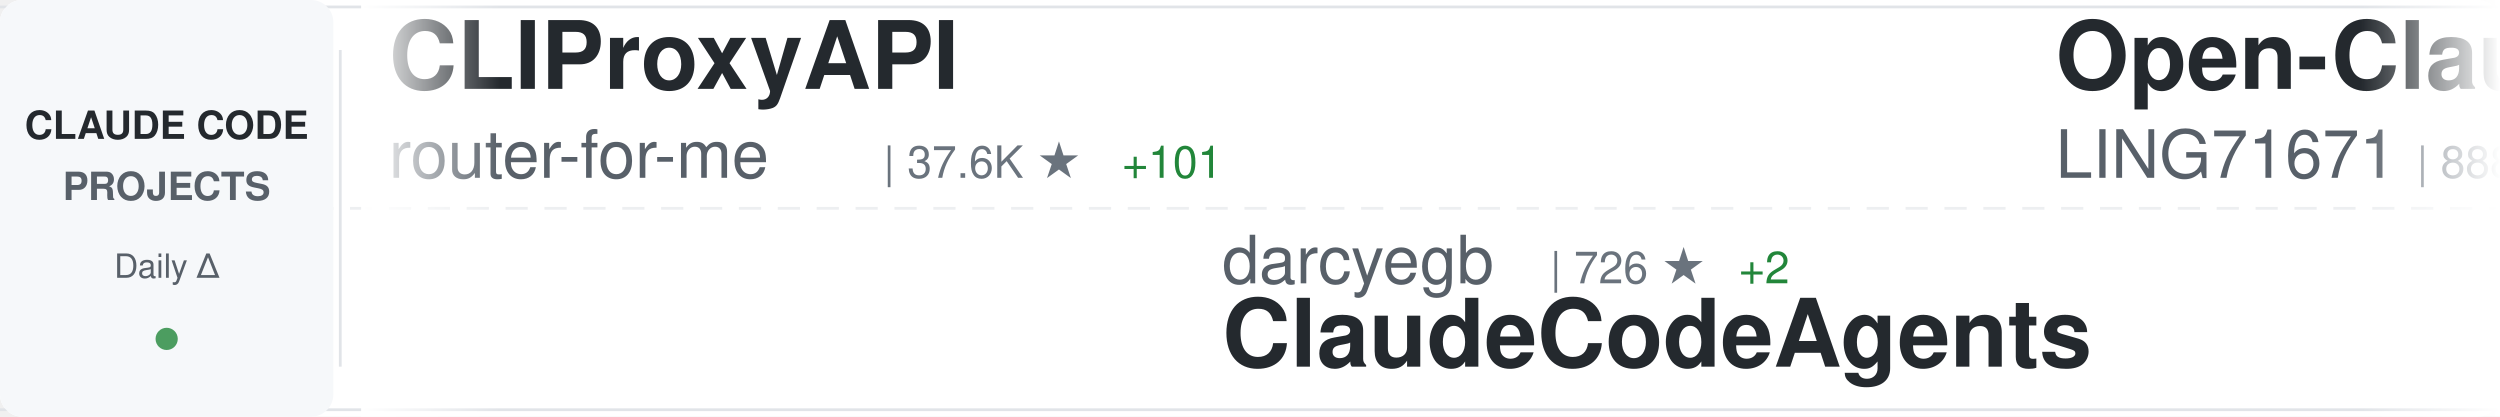
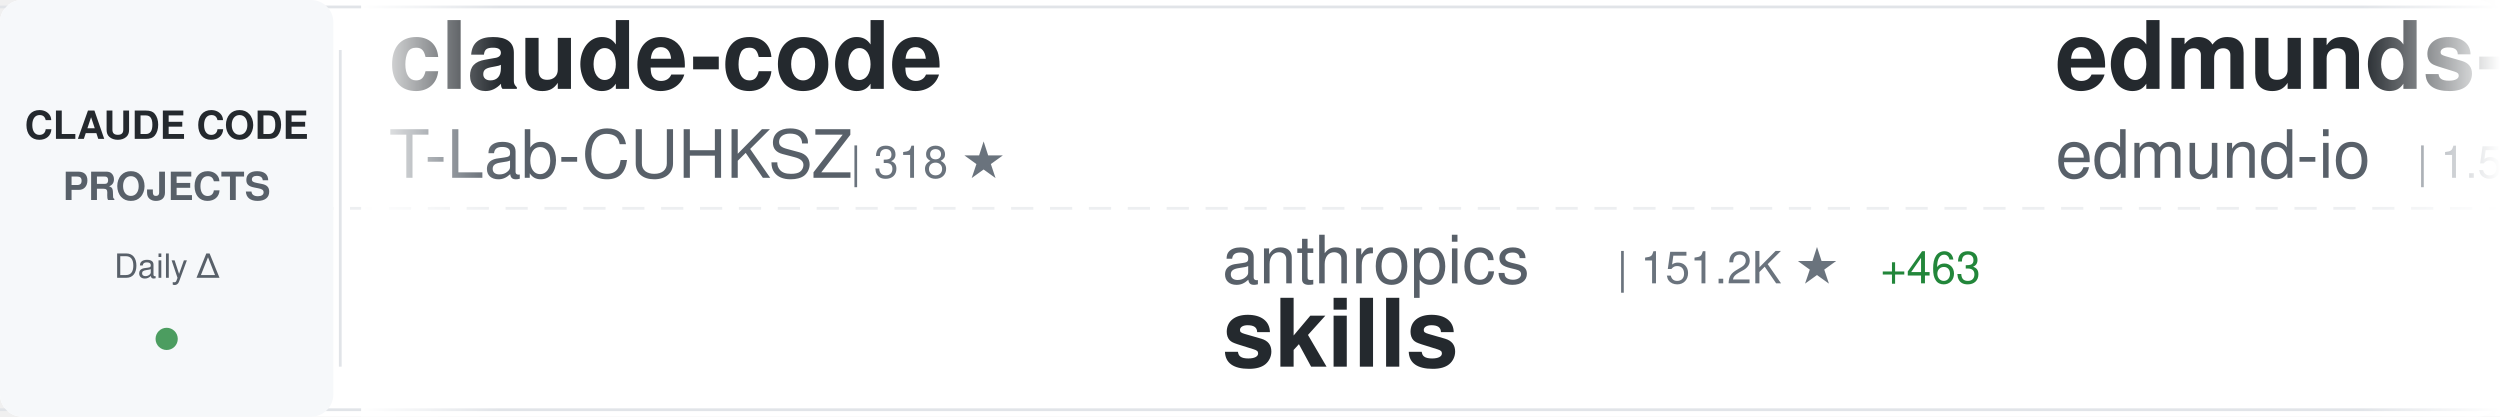
<svg xmlns="http://www.w3.org/2000/svg" width="900" height="150">
  <defs>
    <linearGradient id="awesomeLeftFade" x1="0%" y1="0%" x2="100%" y2="0%">
      <stop offset="0%" style="stop-color:#ffffff;stop-opacity:1" />
      <stop offset="100%" style="stop-color:#ffffff;stop-opacity:0" />
    </linearGradient>
    <linearGradient id="awesomeRightFade" x1="0%" y1="0%" x2="100%" y2="0%">
      <stop offset="0%" style="stop-color:#ffffff;stop-opacity:0" />
      <stop offset="100%" style="stop-color:#ffffff;stop-opacity:1" />
    </linearGradient>
  </defs>
  <rect width="900" height="150" fill="#ffffff" rx="8" />
  <rect x="0" y="2" width="900" height="1" fill="#e1e4e8" />
  <rect x="0" y="147" width="900" height="1" fill="#e1e4e8" />
  <line x1="0" y1="75" x2="900" y2="75" stroke="#e1e4e8" stroke-width="1" stroke-dasharray="8 6" opacity="0.6" />
  <rect x="0" y="0" width="120" height="150" fill="#f6f8fa" rx="8" />
  <text x="60" y="50" font-family="-apple-system, BlinkMacSystemFont, 'Segoe UI', Helvetica, Arial, sans-serif" font-size="14" font-weight="600" fill="#24292e" text-anchor="middle">CLAUDE CODE</text>
  <text x="60" y="72" font-family="-apple-system, BlinkMacSystemFont, 'Segoe UI', Helvetica, Arial, sans-serif" font-size="14" font-weight="600" fill="#586069" text-anchor="middle">PROJECTS</text>
  <text x="60" y="100" font-family="-apple-system, BlinkMacSystemFont, 'Segoe UI', Helvetica, Arial, sans-serif" font-size="12" font-weight="500" fill="#586069" text-anchor="middle">Daily Δ</text>
  <circle cx="60" cy="122" r="4" fill="#22863a" opacity="0.8" />
  <rect x="122" y="18" width="1" height="114" fill="#e1e4e8" />
  <clipPath id="awesomeTickerClip">
    <rect x="130" y="0" width="770" height="150" />
  </clipPath>
  <g clip-path="url(#awesomeTickerClip)">
    <g id="awesomeTickerItems">
      <animateTransform attributeName="transform" attributeType="XML" type="translate" from="0 0" to="-3000 0" dur="54s" repeatCount="indefinite" />
      <g transform="translate(0, 0)">
-         <text x="140" y="32" font-family="-apple-system, BlinkMacSystemFont, 'Segoe UI', Helvetica, Arial, sans-serif" font-size="34" font-weight="600" fill="#24292e">CLIProxyAPI</text>
-         <text x="140" y="64" font-family="-apple-system, BlinkMacSystemFont, 'Segoe UI', Helvetica, Arial, sans-serif" font-size="24" font-weight="400" fill="#586069">router-for-me</text>
-         <text x="318" y="64" font-family="-apple-system, BlinkMacSystemFont, 'Segoe UI', Helvetica, Arial, sans-serif" font-size="16" font-weight="500" fill="#6a737d">| 37.6K ★</text>
-         <text x="404" y="64" font-family="-apple-system, BlinkMacSystemFont, 'Segoe UI', Helvetica, Arial, sans-serif" font-size="16" font-weight="500" fill="#22863a"> +101</text>
+         <text x="140" y="32" font-family="-apple-system, BlinkMacSystemFont, 'Segoe UI', Helvetica, Arial, sans-serif" font-size="34" font-weight="600" fill="#24292e">claude-code</text>
+         <text x="140" y="64" font-family="-apple-system, BlinkMacSystemFont, 'Segoe UI', Helvetica, Arial, sans-serif" font-size="24" font-weight="400" fill="#586069">T-Lab-CUHKSZ</text>
+         <text x="306" y="64" font-family="-apple-system, BlinkMacSystemFont, 'Segoe UI', Helvetica, Arial, sans-serif" font-size="16" font-weight="500" fill="#6a737d">| 318 ★</text>
      </g>
      <g transform="translate(300, 0)">
-         <text x="140" y="102" font-family="-apple-system, BlinkMacSystemFont, 'Segoe UI', Helvetica, Arial, sans-serif" font-size="24" font-weight="400" fill="#586069">darcyegb</text>
-         <text x="258" y="102" font-family="-apple-system, BlinkMacSystemFont, 'Segoe UI', Helvetica, Arial, sans-serif" font-size="16" font-weight="500" fill="#6a737d">| 726 ★</text>
-         <text x="326" y="102" font-family="-apple-system, BlinkMacSystemFont, 'Segoe UI', Helvetica, Arial, sans-serif" font-size="16" font-weight="500" fill="#22863a"> +2</text>
-         <text x="140" y="132" font-family="-apple-system, BlinkMacSystemFont, 'Segoe UI', Helvetica, Arial, sans-serif" font-size="34" font-weight="600" fill="#24292e">ClaudeCodeAgents</text>
+         <text x="140" y="102" font-family="-apple-system, BlinkMacSystemFont, 'Segoe UI', Helvetica, Arial, sans-serif" font-size="24" font-weight="400" fill="#586069">anthropics</text>
+         <text x="282" y="102" font-family="-apple-system, BlinkMacSystemFont, 'Segoe UI', Helvetica, Arial, sans-serif" font-size="16" font-weight="500" fill="#6a737d">| 151.2K ★</text>
+         <text x="377" y="102" font-family="-apple-system, BlinkMacSystemFont, 'Segoe UI', Helvetica, Arial, sans-serif" font-size="16" font-weight="500" fill="#22863a"> +463</text>
+         <text x="140" y="132" font-family="-apple-system, BlinkMacSystemFont, 'Segoe UI', Helvetica, Arial, sans-serif" font-size="34" font-weight="600" fill="#24292e">skills</text>
      </g>
      <g transform="translate(600, 0)">
-         <text x="140" y="32" font-family="-apple-system, BlinkMacSystemFont, 'Segoe UI', Helvetica, Arial, sans-serif" font-size="34" font-weight="600" fill="#24292e">Open-ClaudeCode</text>
-         <text x="140" y="64" font-family="-apple-system, BlinkMacSystemFont, 'Segoe UI', Helvetica, Arial, sans-serif" font-size="24" font-weight="400" fill="#586069">LING71671</text>
-         <text x="270" y="64" font-family="-apple-system, BlinkMacSystemFont, 'Segoe UI', Helvetica, Arial, sans-serif" font-size="16" font-weight="500" fill="#6a737d">| 888 ★</text>
-         <text x="338" y="64" font-family="-apple-system, BlinkMacSystemFont, 'Segoe UI', Helvetica, Arial, sans-serif" font-size="16" font-weight="500" fill="#22863a"> +2</text>
+         <text x="140" y="32" font-family="-apple-system, BlinkMacSystemFont, 'Segoe UI', Helvetica, Arial, sans-serif" font-size="34" font-weight="600" fill="#24292e">edmunds-claude-code</text>
+         <text x="140" y="64" font-family="-apple-system, BlinkMacSystemFont, 'Segoe UI', Helvetica, Arial, sans-serif" font-size="24" font-weight="400" fill="#586069">edmund-io</text>
+         <text x="270" y="64" font-family="-apple-system, BlinkMacSystemFont, 'Segoe UI', Helvetica, Arial, sans-serif" font-size="16" font-weight="500" fill="#6a737d">| 1.5K ★</text>
+         <text x="347" y="64" font-family="-apple-system, BlinkMacSystemFont, 'Segoe UI', Helvetica, Arial, sans-serif" font-size="16" font-weight="500" fill="#22863a"> +1</text>
      </g>
      <g transform="translate(900, 0)">
-         <text x="140" y="102" font-family="-apple-system, BlinkMacSystemFont, 'Segoe UI', Helvetica, Arial, sans-serif" font-size="24" font-weight="400" fill="#586069">digitalsamba</text>
-         <text x="306" y="102" font-family="-apple-system, BlinkMacSystemFont, 'Segoe UI', Helvetica, Arial, sans-serif" font-size="16" font-weight="500" fill="#6a737d">| 1.5K ★</text>
-         <text x="383" y="102" font-family="-apple-system, BlinkMacSystemFont, 'Segoe UI', Helvetica, Arial, sans-serif" font-size="16" font-weight="500" fill="#22863a"> +12</text>
-         <text x="140" y="132" font-family="-apple-system, BlinkMacSystemFont, 'Segoe UI', Helvetica, Arial, sans-serif" font-size="34" font-weight="600" fill="#24292e">claude-code-video-toolki...</text>
+         <text x="140" y="102" font-family="-apple-system, BlinkMacSystemFont, 'Segoe UI', Helvetica, Arial, sans-serif" font-size="24" font-weight="400" fill="#586069">liuup</text>
+         <text x="222" y="102" font-family="-apple-system, BlinkMacSystemFont, 'Segoe UI', Helvetica, Arial, sans-serif" font-size="16" font-weight="500" fill="#6a737d">| 3.2K ★</text>
+         <text x="299" y="102" font-family="-apple-system, BlinkMacSystemFont, 'Segoe UI', Helvetica, Arial, sans-serif" font-size="16" font-weight="500" fill="#22863a"> +21</text>
+         <text x="140" y="132" font-family="-apple-system, BlinkMacSystemFont, 'Segoe UI', Helvetica, Arial, sans-serif" font-size="34" font-weight="600" fill="#24292e">claude-code-analysis</text>
      </g>
      <g transform="translate(1200, 0)">
-         <text x="140" y="32" font-family="-apple-system, BlinkMacSystemFont, 'Segoe UI', Helvetica, Arial, sans-serif" font-size="34" font-weight="600" fill="#24292e">Claude-Code-Usage-Monito...</text>
-         <text x="140" y="64" font-family="-apple-system, BlinkMacSystemFont, 'Segoe UI', Helvetica, Arial, sans-serif" font-size="24" font-weight="400" fill="#586069">Maciek-roboblog</text>
-         <text x="342" y="64" font-family="-apple-system, BlinkMacSystemFont, 'Segoe UI', Helvetica, Arial, sans-serif" font-size="16" font-weight="500" fill="#6a737d">| 8.2K ★</text>
-         <text x="419" y="64" font-family="-apple-system, BlinkMacSystemFont, 'Segoe UI', Helvetica, Arial, sans-serif" font-size="16" font-weight="500" fill="#22863a"> +10</text>
+         <text x="140" y="32" font-family="-apple-system, BlinkMacSystemFont, 'Segoe UI', Helvetica, Arial, sans-serif" font-size="34" font-weight="600" fill="#24292e">my-claude-code-setup</text>
+         <text x="140" y="64" font-family="-apple-system, BlinkMacSystemFont, 'Segoe UI', Helvetica, Arial, sans-serif" font-size="24" font-weight="400" fill="#586069">centminmod</text>
+         <text x="282" y="64" font-family="-apple-system, BlinkMacSystemFont, 'Segoe UI', Helvetica, Arial, sans-serif" font-size="16" font-weight="500" fill="#6a737d">| 2.4K ★</text>
+         <text x="359" y="64" font-family="-apple-system, BlinkMacSystemFont, 'Segoe UI', Helvetica, Arial, sans-serif" font-size="16" font-weight="500" fill="#22863a"> +1</text>
      </g>
      <g transform="translate(1500, 0)">
-         <text x="140" y="102" font-family="-apple-system, BlinkMacSystemFont, 'Segoe UI', Helvetica, Arial, sans-serif" font-size="24" font-weight="400" fill="#586069">Hyper66666</text>
-         <text x="282" y="102" font-family="-apple-system, BlinkMacSystemFont, 'Segoe UI', Helvetica, Arial, sans-serif" font-size="16" font-weight="500" fill="#6a737d">| 215 ★</text>
-         <text x="140" y="132" font-family="-apple-system, BlinkMacSystemFont, 'Segoe UI', Helvetica, Arial, sans-serif" font-size="34" font-weight="600" fill="#24292e">claude-code-sourcemap</text>
+         <text x="140" y="102" font-family="-apple-system, BlinkMacSystemFont, 'Segoe UI', Helvetica, Arial, sans-serif" font-size="24" font-weight="400" fill="#586069">jeremylongshore</text>
+         <text x="342" y="102" font-family="-apple-system, BlinkMacSystemFont, 'Segoe UI', Helvetica, Arial, sans-serif" font-size="16" font-weight="500" fill="#6a737d">| 2.4K ★</text>
+         <text x="419" y="102" font-family="-apple-system, BlinkMacSystemFont, 'Segoe UI', Helvetica, Arial, sans-serif" font-size="16" font-weight="500" fill="#22863a"> +8</text>
+         <text x="140" y="132" font-family="-apple-system, BlinkMacSystemFont, 'Segoe UI', Helvetica, Arial, sans-serif" font-size="34" font-weight="600" fill="#24292e">claude-code-plugins-plus...</text>
      </g>
      <g transform="translate(1800, 0)">
-         <text x="140" y="32" font-family="-apple-system, BlinkMacSystemFont, 'Segoe UI', Helvetica, Arial, sans-serif" font-size="34" font-weight="600" fill="#24292e">skills</text>
-         <text x="140" y="64" font-family="-apple-system, BlinkMacSystemFont, 'Segoe UI', Helvetica, Arial, sans-serif" font-size="24" font-weight="400" fill="#586069">anthropics</text>
-         <text x="282" y="64" font-family="-apple-system, BlinkMacSystemFont, 'Segoe UI', Helvetica, Arial, sans-serif" font-size="16" font-weight="500" fill="#6a737d">| 151.1K ★</text>
-         <text x="377" y="64" font-family="-apple-system, BlinkMacSystemFont, 'Segoe UI', Helvetica, Arial, sans-serif" font-size="16" font-weight="500" fill="#22863a"> +438</text>
+         <text x="140" y="32" font-family="-apple-system, BlinkMacSystemFont, 'Segoe UI', Helvetica, Arial, sans-serif" font-size="34" font-weight="600" fill="#24292e">claude-code-proxy</text>
+         <text x="140" y="64" font-family="-apple-system, BlinkMacSystemFont, 'Segoe UI', Helvetica, Arial, sans-serif" font-size="24" font-weight="400" fill="#586069">fuergaosi233</text>
+         <text x="306" y="64" font-family="-apple-system, BlinkMacSystemFont, 'Segoe UI', Helvetica, Arial, sans-serif" font-size="16" font-weight="500" fill="#6a737d">| 2.7K ★</text>
+         <text x="383" y="64" font-family="-apple-system, BlinkMacSystemFont, 'Segoe UI', Helvetica, Arial, sans-serif" font-size="16" font-weight="500" fill="#22863a"> +1</text>
      </g>
      <g transform="translate(2100, 0)">
-         <text x="140" y="102" font-family="-apple-system, BlinkMacSystemFont, 'Segoe UI', Helvetica, Arial, sans-serif" font-size="24" font-weight="400" fill="#586069">rohitg00</text>
-         <text x="258" y="102" font-family="-apple-system, BlinkMacSystemFont, 'Segoe UI', Helvetica, Arial, sans-serif" font-size="16" font-weight="500" fill="#6a737d">| 2.1K ★</text>
-         <text x="335" y="102" font-family="-apple-system, BlinkMacSystemFont, 'Segoe UI', Helvetica, Arial, sans-serif" font-size="16" font-weight="500" fill="#22863a"> +13</text>
-         <text x="140" y="132" font-family="-apple-system, BlinkMacSystemFont, 'Segoe UI', Helvetica, Arial, sans-serif" font-size="34" font-weight="600" fill="#24292e">awesome-claude-code-tool...</text>
+         <text x="140" y="102" font-family="-apple-system, BlinkMacSystemFont, 'Segoe UI', Helvetica, Arial, sans-serif" font-size="24" font-weight="400" fill="#586069">hangsman</text>
+         <text x="258" y="102" font-family="-apple-system, BlinkMacSystemFont, 'Segoe UI', Helvetica, Arial, sans-serif" font-size="16" font-weight="500" fill="#6a737d">| 786 ★</text>
+         <text x="326" y="102" font-family="-apple-system, BlinkMacSystemFont, 'Segoe UI', Helvetica, Arial, sans-serif" font-size="16" font-weight="500" fill="#22863a"> +1</text>
+         <text x="140" y="132" font-family="-apple-system, BlinkMacSystemFont, 'Segoe UI', Helvetica, Arial, sans-serif" font-size="34" font-weight="600" fill="#24292e">claude-code-source</text>
      </g>
      <g transform="translate(2400, 0)">
-         <text x="140" y="32" font-family="-apple-system, BlinkMacSystemFont, 'Segoe UI', Helvetica, Arial, sans-serif" font-size="34" font-weight="600" fill="#24292e">Claude-Code-Game-Studios</text>
-         <text x="140" y="64" font-family="-apple-system, BlinkMacSystemFont, 'Segoe UI', Helvetica, Arial, sans-serif" font-size="24" font-weight="400" fill="#586069">Donchitos</text>
-         <text x="270" y="64" font-family="-apple-system, BlinkMacSystemFont, 'Segoe UI', Helvetica, Arial, sans-serif" font-size="16" font-weight="500" fill="#6a737d">| 21.7K ★</text>
-         <text x="356" y="64" font-family="-apple-system, BlinkMacSystemFont, 'Segoe UI', Helvetica, Arial, sans-serif" font-size="16" font-weight="500" fill="#22863a"> +76</text>
+         <text x="140" y="32" font-family="-apple-system, BlinkMacSystemFont, 'Segoe UI', Helvetica, Arial, sans-serif" font-size="34" font-weight="600" fill="#24292e">claude-code-telegram</text>
+         <text x="140" y="64" font-family="-apple-system, BlinkMacSystemFont, 'Segoe UI', Helvetica, Arial, sans-serif" font-size="24" font-weight="400" fill="#586069">RichardAtCT</text>
+         <text x="294" y="64" font-family="-apple-system, BlinkMacSystemFont, 'Segoe UI', Helvetica, Arial, sans-serif" font-size="16" font-weight="500" fill="#6a737d">| 2.7K ★</text>
+         <text x="371" y="64" font-family="-apple-system, BlinkMacSystemFont, 'Segoe UI', Helvetica, Arial, sans-serif" font-size="16" font-weight="500" fill="#22863a"> +2</text>
      </g>
      <g transform="translate(2700, 0)">
-         <text x="140" y="102" font-family="-apple-system, BlinkMacSystemFont, 'Segoe UI', Helvetica, Arial, sans-serif" font-size="24" font-weight="400" fill="#586069">Chachamaru127</text>
+         <text x="140" y="102" font-family="-apple-system, BlinkMacSystemFont, 'Segoe UI', Helvetica, Arial, sans-serif" font-size="24" font-weight="400" fill="#586069">nicedreamzapp</text>
        <text x="318" y="102" font-family="-apple-system, BlinkMacSystemFont, 'Segoe UI', Helvetica, Arial, sans-serif" font-size="16" font-weight="500" fill="#6a737d">| 2.8K ★</text>
-         <text x="395" y="102" font-family="-apple-system, BlinkMacSystemFont, 'Segoe UI', Helvetica, Arial, sans-serif" font-size="16" font-weight="500" fill="#22863a"> +17</text>
-         <text x="140" y="132" font-family="-apple-system, BlinkMacSystemFont, 'Segoe UI', Helvetica, Arial, sans-serif" font-size="34" font-weight="600" fill="#24292e">claude-code-harness</text>
+         <text x="140" y="132" font-family="-apple-system, BlinkMacSystemFont, 'Segoe UI', Helvetica, Arial, sans-serif" font-size="34" font-weight="600" fill="#24292e">claude-code-local</text>
      </g>
      <g transform="translate(3000, 0)">
-         <text x="140" y="32" font-family="-apple-system, BlinkMacSystemFont, 'Segoe UI', Helvetica, Arial, sans-serif" font-size="34" font-weight="600" fill="#24292e">CLIProxyAPI</text>
-         <text x="140" y="64" font-family="-apple-system, BlinkMacSystemFont, 'Segoe UI', Helvetica, Arial, sans-serif" font-size="24" font-weight="400" fill="#586069">router-for-me</text>
-         <text x="318" y="64" font-family="-apple-system, BlinkMacSystemFont, 'Segoe UI', Helvetica, Arial, sans-serif" font-size="16" font-weight="500" fill="#6a737d">| 37.6K ★</text>
-         <text x="404" y="64" font-family="-apple-system, BlinkMacSystemFont, 'Segoe UI', Helvetica, Arial, sans-serif" font-size="16" font-weight="500" fill="#22863a"> +101</text>
+         <text x="140" y="32" font-family="-apple-system, BlinkMacSystemFont, 'Segoe UI', Helvetica, Arial, sans-serif" font-size="34" font-weight="600" fill="#24292e">claude-code</text>
+         <text x="140" y="64" font-family="-apple-system, BlinkMacSystemFont, 'Segoe UI', Helvetica, Arial, sans-serif" font-size="24" font-weight="400" fill="#586069">T-Lab-CUHKSZ</text>
+         <text x="306" y="64" font-family="-apple-system, BlinkMacSystemFont, 'Segoe UI', Helvetica, Arial, sans-serif" font-size="16" font-weight="500" fill="#6a737d">| 318 ★</text>
      </g>
      <g transform="translate(3300, 0)">
-         <text x="140" y="102" font-family="-apple-system, BlinkMacSystemFont, 'Segoe UI', Helvetica, Arial, sans-serif" font-size="24" font-weight="400" fill="#586069">darcyegb</text>
-         <text x="258" y="102" font-family="-apple-system, BlinkMacSystemFont, 'Segoe UI', Helvetica, Arial, sans-serif" font-size="16" font-weight="500" fill="#6a737d">| 726 ★</text>
-         <text x="326" y="102" font-family="-apple-system, BlinkMacSystemFont, 'Segoe UI', Helvetica, Arial, sans-serif" font-size="16" font-weight="500" fill="#22863a"> +2</text>
-         <text x="140" y="132" font-family="-apple-system, BlinkMacSystemFont, 'Segoe UI', Helvetica, Arial, sans-serif" font-size="34" font-weight="600" fill="#24292e">ClaudeCodeAgents</text>
+         <text x="140" y="102" font-family="-apple-system, BlinkMacSystemFont, 'Segoe UI', Helvetica, Arial, sans-serif" font-size="24" font-weight="400" fill="#586069">anthropics</text>
+         <text x="282" y="102" font-family="-apple-system, BlinkMacSystemFont, 'Segoe UI', Helvetica, Arial, sans-serif" font-size="16" font-weight="500" fill="#6a737d">| 151.2K ★</text>
+         <text x="377" y="102" font-family="-apple-system, BlinkMacSystemFont, 'Segoe UI', Helvetica, Arial, sans-serif" font-size="16" font-weight="500" fill="#22863a"> +463</text>
+         <text x="140" y="132" font-family="-apple-system, BlinkMacSystemFont, 'Segoe UI', Helvetica, Arial, sans-serif" font-size="34" font-weight="600" fill="#24292e">skills</text>
      </g>
      <g transform="translate(3600, 0)">
-         <text x="140" y="32" font-family="-apple-system, BlinkMacSystemFont, 'Segoe UI', Helvetica, Arial, sans-serif" font-size="34" font-weight="600" fill="#24292e">Open-ClaudeCode</text>
-         <text x="140" y="64" font-family="-apple-system, BlinkMacSystemFont, 'Segoe UI', Helvetica, Arial, sans-serif" font-size="24" font-weight="400" fill="#586069">LING71671</text>
-         <text x="270" y="64" font-family="-apple-system, BlinkMacSystemFont, 'Segoe UI', Helvetica, Arial, sans-serif" font-size="16" font-weight="500" fill="#6a737d">| 888 ★</text>
-         <text x="338" y="64" font-family="-apple-system, BlinkMacSystemFont, 'Segoe UI', Helvetica, Arial, sans-serif" font-size="16" font-weight="500" fill="#22863a"> +2</text>
+         <text x="140" y="32" font-family="-apple-system, BlinkMacSystemFont, 'Segoe UI', Helvetica, Arial, sans-serif" font-size="34" font-weight="600" fill="#24292e">edmunds-claude-code</text>
+         <text x="140" y="64" font-family="-apple-system, BlinkMacSystemFont, 'Segoe UI', Helvetica, Arial, sans-serif" font-size="24" font-weight="400" fill="#586069">edmund-io</text>
+         <text x="270" y="64" font-family="-apple-system, BlinkMacSystemFont, 'Segoe UI', Helvetica, Arial, sans-serif" font-size="16" font-weight="500" fill="#6a737d">| 1.5K ★</text>
+         <text x="347" y="64" font-family="-apple-system, BlinkMacSystemFont, 'Segoe UI', Helvetica, Arial, sans-serif" font-size="16" font-weight="500" fill="#22863a"> +1</text>
      </g>
      <g transform="translate(3900, 0)">
-         <text x="140" y="102" font-family="-apple-system, BlinkMacSystemFont, 'Segoe UI', Helvetica, Arial, sans-serif" font-size="24" font-weight="400" fill="#586069">digitalsamba</text>
-         <text x="306" y="102" font-family="-apple-system, BlinkMacSystemFont, 'Segoe UI', Helvetica, Arial, sans-serif" font-size="16" font-weight="500" fill="#6a737d">| 1.5K ★</text>
-         <text x="383" y="102" font-family="-apple-system, BlinkMacSystemFont, 'Segoe UI', Helvetica, Arial, sans-serif" font-size="16" font-weight="500" fill="#22863a"> +12</text>
-         <text x="140" y="132" font-family="-apple-system, BlinkMacSystemFont, 'Segoe UI', Helvetica, Arial, sans-serif" font-size="34" font-weight="600" fill="#24292e">claude-code-video-toolki...</text>
+         <text x="140" y="102" font-family="-apple-system, BlinkMacSystemFont, 'Segoe UI', Helvetica, Arial, sans-serif" font-size="24" font-weight="400" fill="#586069">liuup</text>
+         <text x="222" y="102" font-family="-apple-system, BlinkMacSystemFont, 'Segoe UI', Helvetica, Arial, sans-serif" font-size="16" font-weight="500" fill="#6a737d">| 3.2K ★</text>
+         <text x="299" y="102" font-family="-apple-system, BlinkMacSystemFont, 'Segoe UI', Helvetica, Arial, sans-serif" font-size="16" font-weight="500" fill="#22863a"> +21</text>
+         <text x="140" y="132" font-family="-apple-system, BlinkMacSystemFont, 'Segoe UI', Helvetica, Arial, sans-serif" font-size="34" font-weight="600" fill="#24292e">claude-code-analysis</text>
      </g>
    </g>
  </g>
  <rect x="130" y="0" width="50" height="150" fill="url(#awesomeLeftFade)" />
  <rect x="850" y="0" width="50" height="150" fill="url(#awesomeRightFade)" />
</svg>
